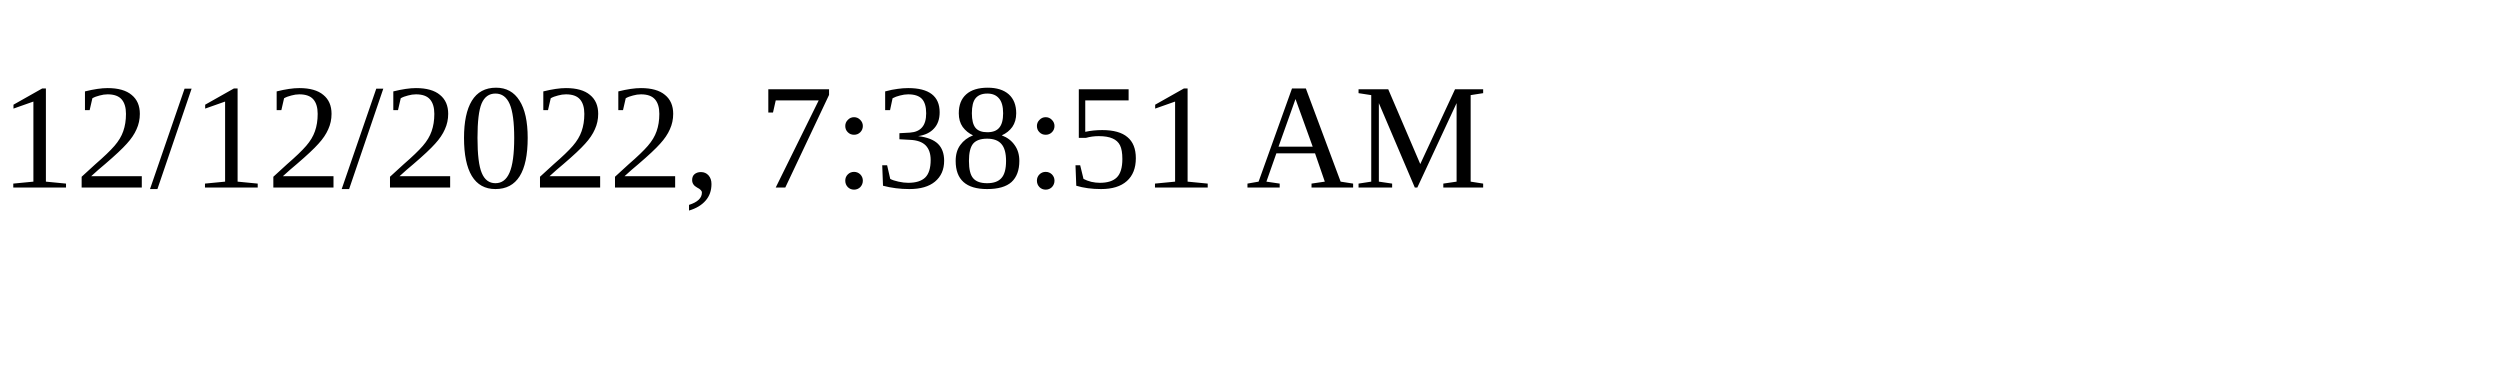
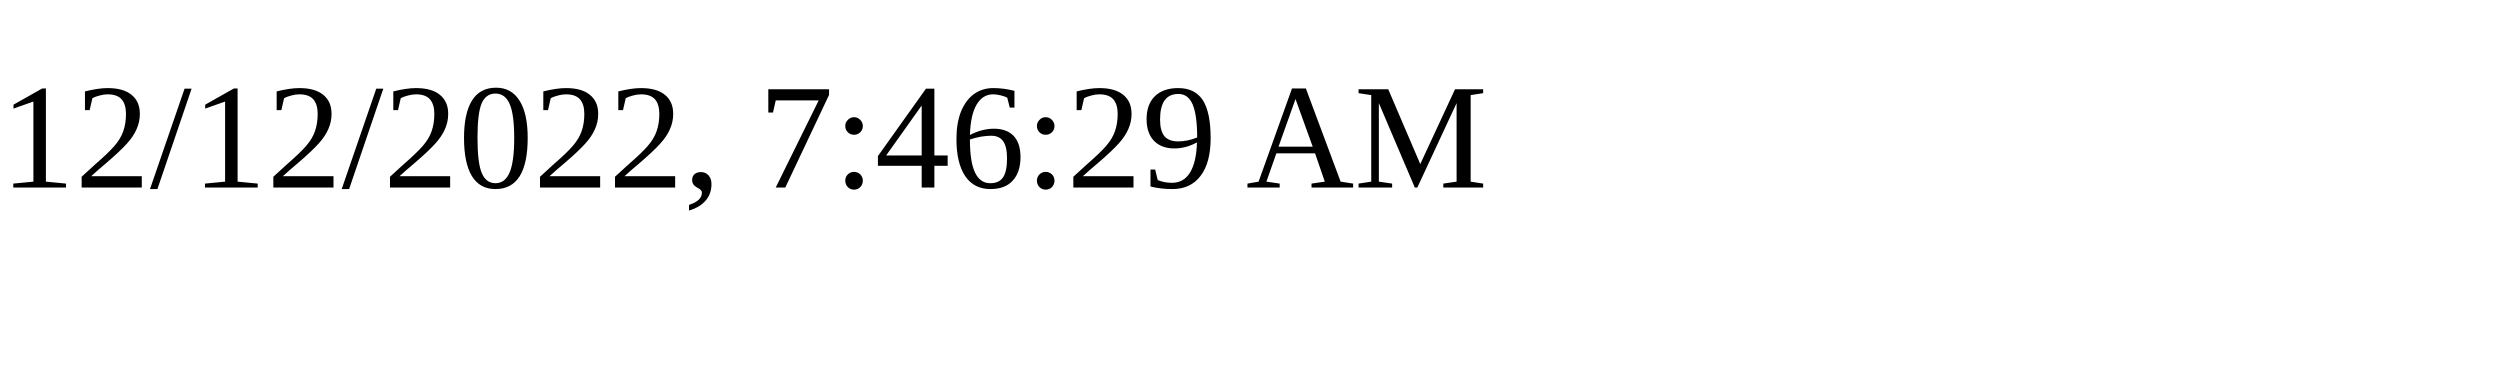
<svg xmlns="http://www.w3.org/2000/svg" height="30" width="200">
-   <text x="0" y="15">12/12/2022, 7:38:51 AM</text>
+   <text x="0" y="15">12/12/2022, 7:46:29 AM</text>
</svg>
